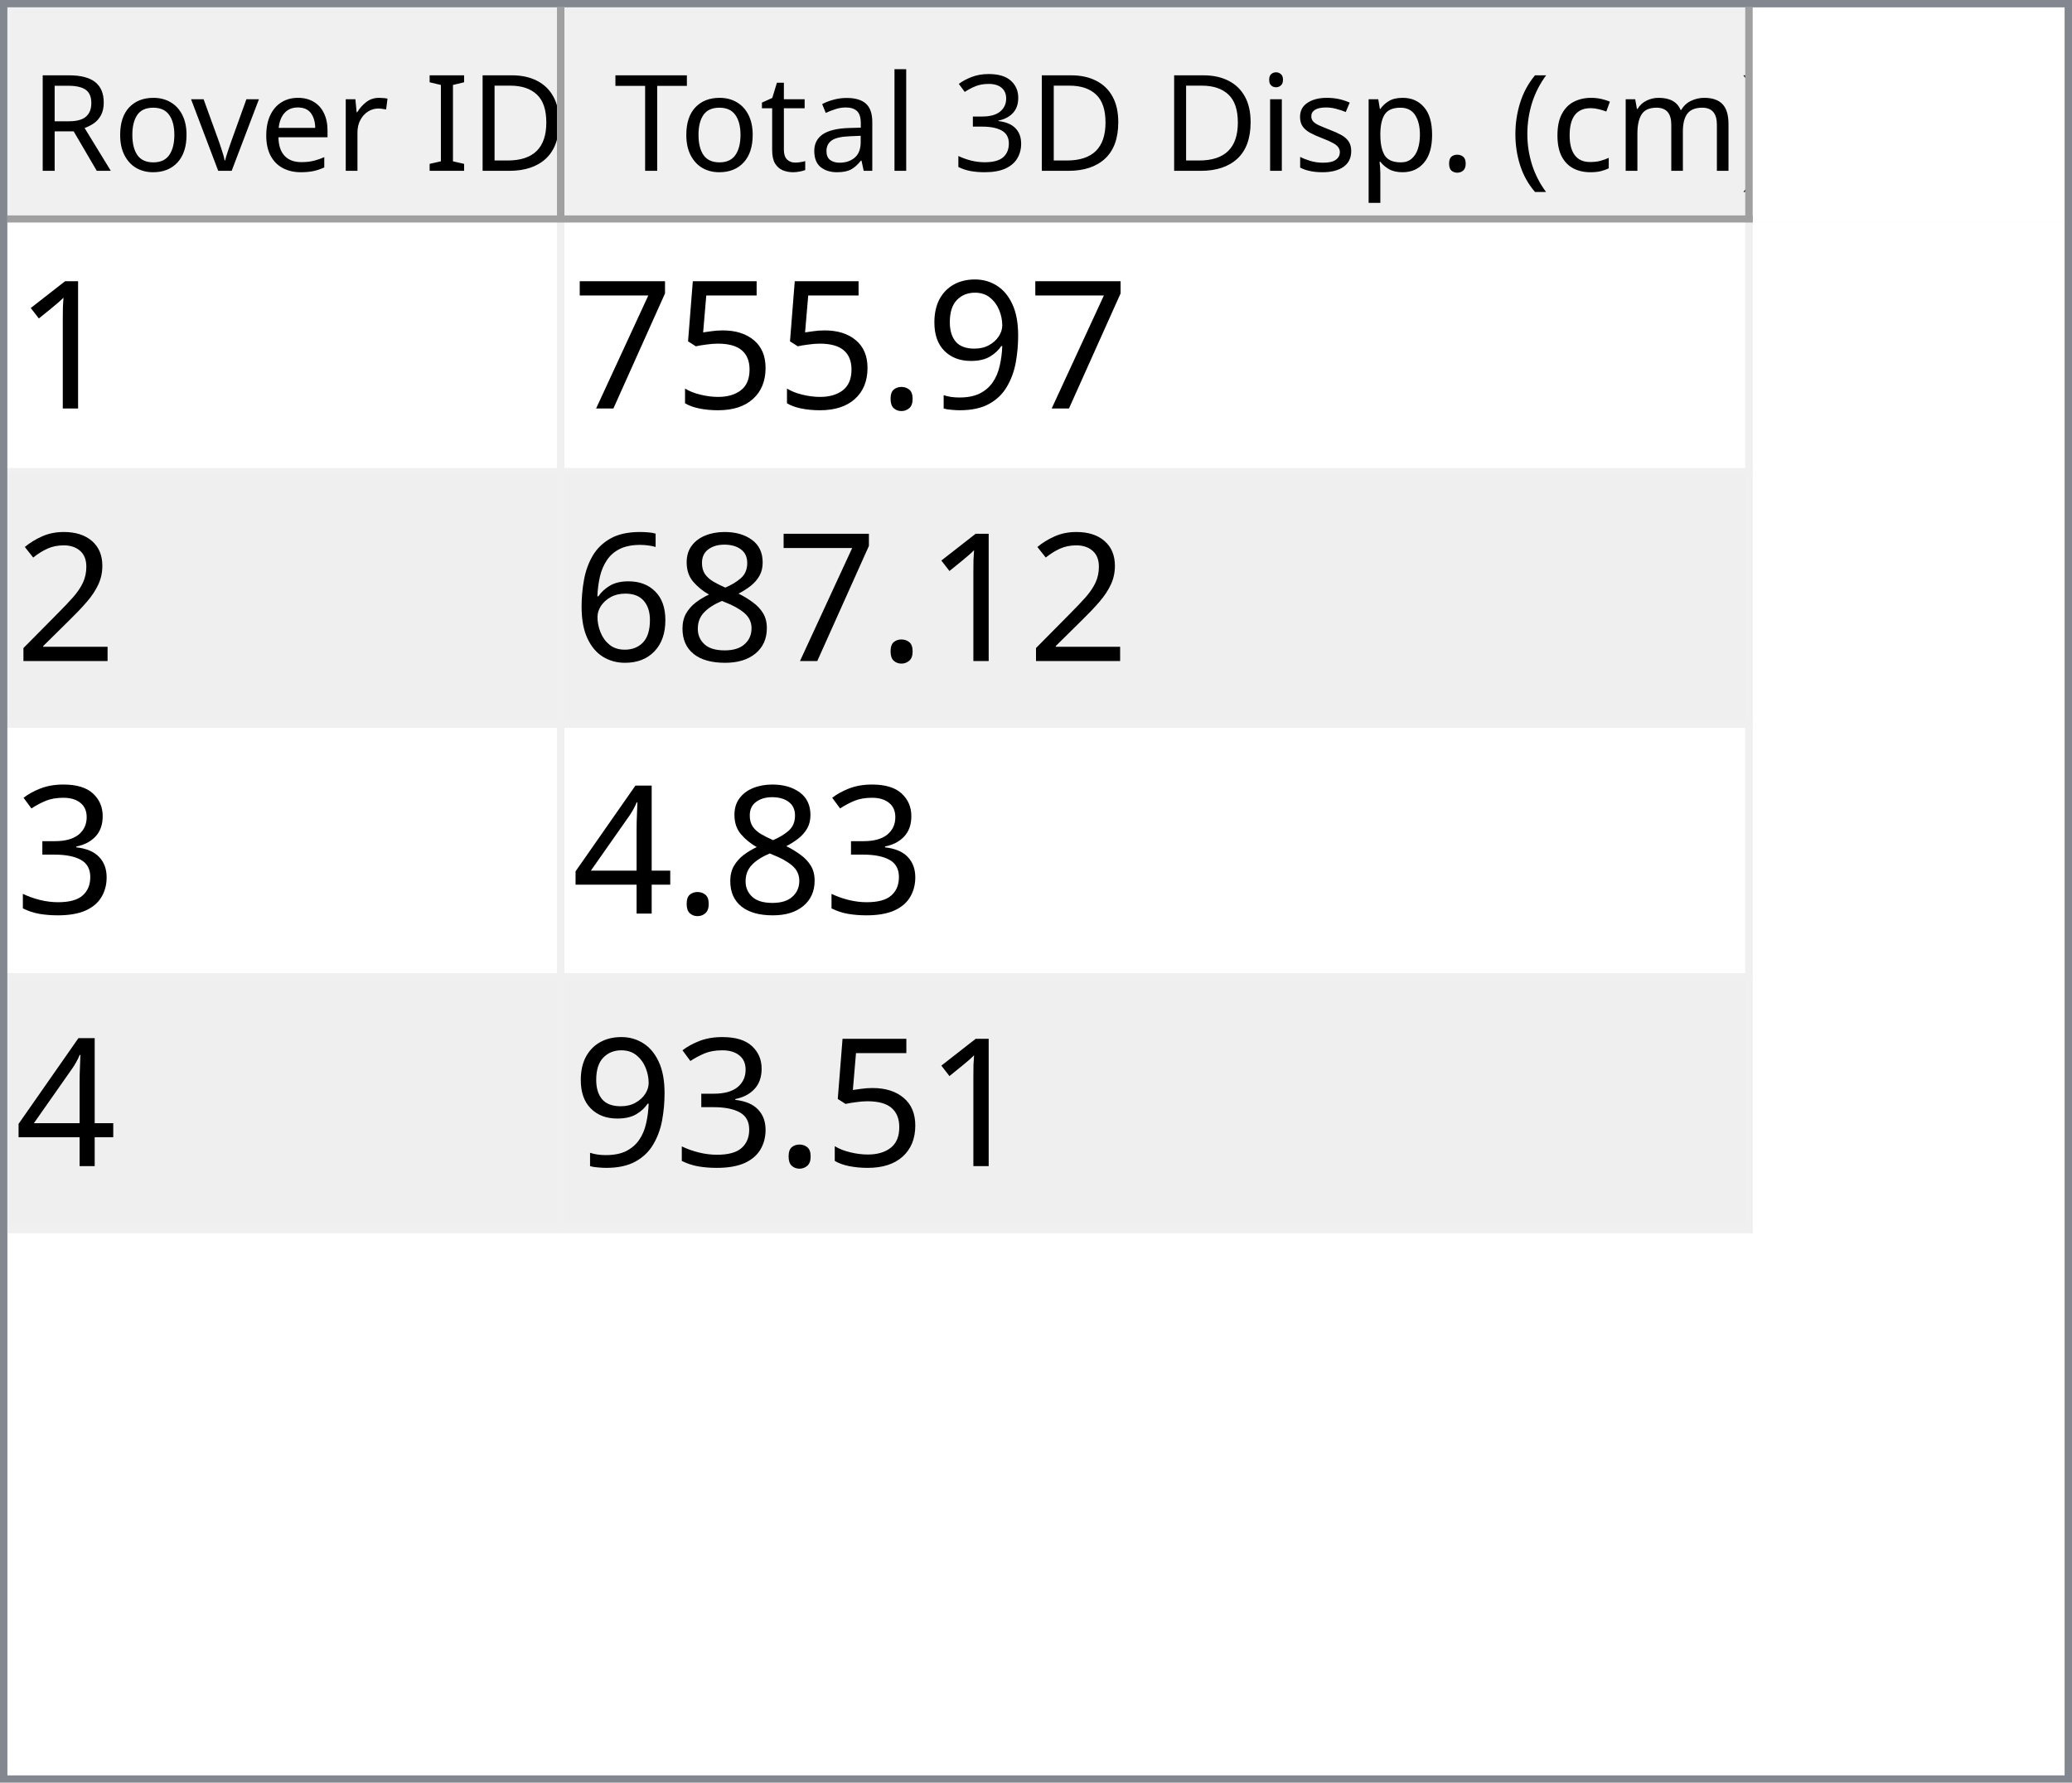
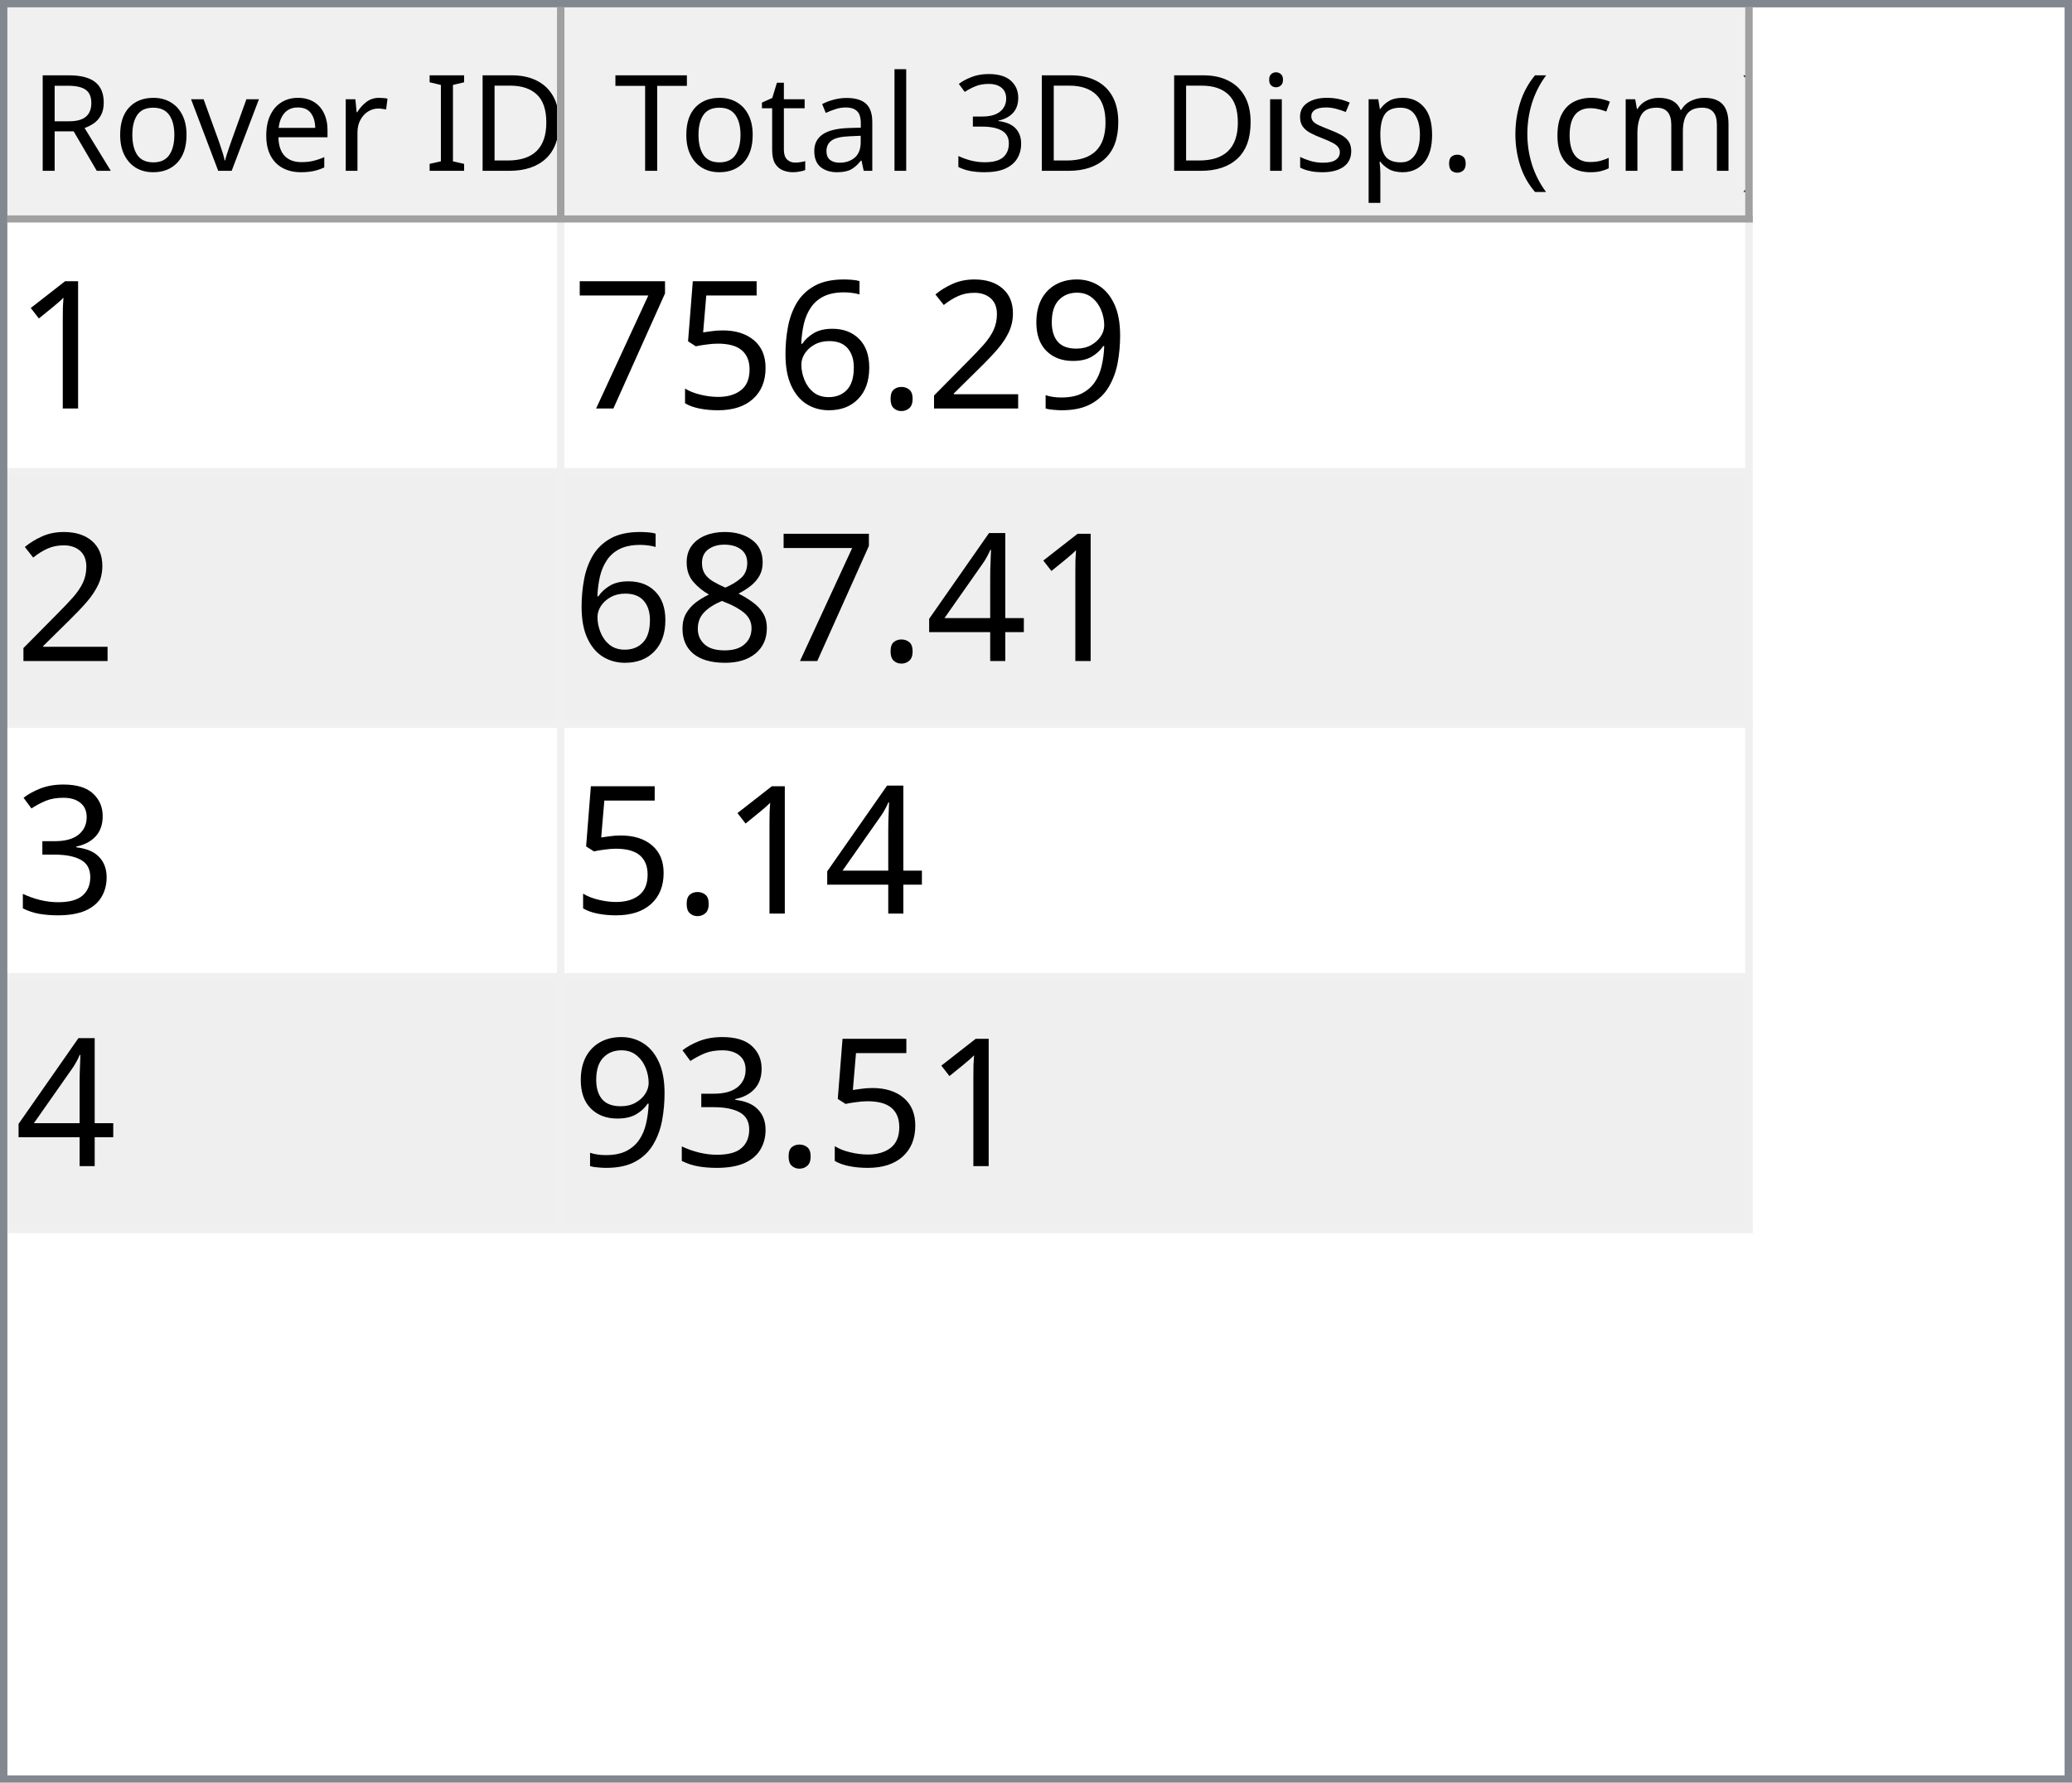
<svg xmlns="http://www.w3.org/2000/svg" style="fill-opacity:1; color-rendering:auto; color-interpolation:auto; text-rendering:auto; stroke:black; stroke-linecap:square; stroke-miterlimit:10; shape-rendering:auto; stroke-opacity:1; fill:black; stroke-dasharray:none; font-weight:normal; stroke-width:1; font-family:'Dialog'; font-style:normal; stroke-linejoin:miter; font-size:12px; stroke-dashoffset:0; image-rendering:auto;" width="279" height="240">
  <defs id="genericDefs" />
  <g>
    <defs id="defs1">
      <clipPath clipPathUnits="userSpaceOnUse" id="clipPath1">
        <path d="M0 0 L279 0 L279 240 L0 240 L0 0 Z" />
      </clipPath>
      <clipPath clipPathUnits="userSpaceOnUse" id="clipPath2">
        <path d="M0 0 L0 240 L279 240 L279 0 Z" />
      </clipPath>
      <clipPath clipPathUnits="userSpaceOnUse" id="clipPath3">
        <path d="M0 0 L0 29 L277 29 L277 0 Z" />
      </clipPath>
      <clipPath clipPathUnits="userSpaceOnUse" id="clipPath4">
        <path d="M0 0 L0 29 L75 29 L75 0 Z" />
      </clipPath>
      <clipPath clipPathUnits="userSpaceOnUse" id="clipPath5">
        <path d="M1 1 L1 28 L74 28 L74 1 Z" />
      </clipPath>
      <clipPath clipPathUnits="userSpaceOnUse" id="clipPath6">
        <path d="M0 0 L0 27 L73 27 L73 0 Z" />
      </clipPath>
      <clipPath clipPathUnits="userSpaceOnUse" id="clipPath7">
        <path d="M-0.5 -0.5 L-0.5 28.5 L74.5 28.5 L74.5 -0.5 Z" />
      </clipPath>
      <clipPath clipPathUnits="userSpaceOnUse" id="clipPath8">
        <path d="M0 0 L0 29 L160 29 L160 0 Z" />
      </clipPath>
      <clipPath clipPathUnits="userSpaceOnUse" id="clipPath9">
        <path d="M1 1 L1 28 L159 28 L159 1 Z" />
      </clipPath>
      <clipPath clipPathUnits="userSpaceOnUse" id="clipPath10">
        <path d="M0 0 L0 27 L158 27 L158 0 Z" />
      </clipPath>
      <clipPath clipPathUnits="userSpaceOnUse" id="clipPath11">
        <path d="M-0.5 -0.5 L-0.5 28.5 L159.5 28.5 L159.5 -0.5 Z" />
      </clipPath>
      <clipPath clipPathUnits="userSpaceOnUse" id="clipPath12">
        <path d="M0 0 L0 209 L277 209 L277 0 Z" />
      </clipPath>
      <clipPath clipPathUnits="userSpaceOnUse" id="clipPath13">
        <path d="M0 0 L0 136 L235 136 L235 0 Z" />
      </clipPath>
      <clipPath clipPathUnits="userSpaceOnUse" id="clipPath14">
        <path d="M-0.5 -0.5 L-0.5 135.5 L234.5 135.5 L234.5 -0.5 Z" />
      </clipPath>
      <clipPath clipPathUnits="userSpaceOnUse" id="clipPath15">
        <path d="M0 0 L0 33 L74 33 L74 0 Z" />
      </clipPath>
      <clipPath clipPathUnits="userSpaceOnUse" id="clipPath16">
        <path d="M0 0 L0 33 L159 33 L159 0 Z" />
      </clipPath>
      <font horiz-adv-x="64.551" id="font1">
        <font-face ascent="107.91" descent="25.098" units-per-em="100" style="font-style:normal; font-family:Segoe UI; font-weight:normal;" />
        <missing-glyph horiz-adv-x="64.551" d="M8.109 0 L8.109 68.266 L56.453 68.266 L56.453 0 L8.109 0 ZM15.328 7.234 L49.219 7.234 L49.219 61.031 L15.328 61.031 L15.328 7.234 Z" />
        <glyph unicode="D" horiz-adv-x="70.117" d="M9.188 0 L9.188 70.016 L28.516 70.016 Q65.531 70.016 65.531 35.891 Q65.531 19.672 55.25 9.836 Q44.969 0 27.734 0 L9.188 0 ZM17.391 62.594 L17.391 7.422 L27.828 7.422 Q41.609 7.422 49.273 14.797 Q56.938 22.172 56.938 35.688 Q56.938 62.594 28.328 62.594 L17.391 62.594 Z" />
        <glyph unicode="I" horiz-adv-x="26.611" d="M17.391 0 L9.188 0 L9.188 70.016 L17.391 70.016 L17.391 0 Z" />
        <glyph unicode=" " horiz-adv-x="27.393" d="" />
        <glyph unicode="r" horiz-adv-x="34.766" d="M34.188 41.891 Q32.078 43.5 28.125 43.5 Q23 43.5 19.555 38.672 Q16.109 33.844 16.109 25.484 L16.109 0 L8.109 0 L8.109 50 L16.109 50 L16.109 39.703 L16.312 39.703 Q18.016 44.969 21.531 47.922 Q25.047 50.875 29.391 50.875 Q32.516 50.875 34.188 50.203 L34.188 41.891 Z" />
        <glyph unicode="e" horiz-adv-x="52.295" d="M48.297 23 L12.984 23 Q13.188 14.656 17.484 10.109 Q21.781 5.562 29.297 5.562 Q37.75 5.562 44.828 11.141 L44.828 3.609 Q38.234 -1.172 27.391 -1.172 Q16.797 -1.172 10.742 5.641 Q4.688 12.453 4.688 24.812 Q4.688 36.469 11.305 43.82 Q17.922 51.172 27.734 51.172 Q37.547 51.172 42.922 44.828 Q48.297 38.484 48.297 27.203 L48.297 23 ZM40.094 29.781 Q40.047 36.719 36.75 40.578 Q33.453 44.438 27.594 44.438 Q21.922 44.438 17.969 40.383 Q14.016 36.328 13.094 29.781 L40.094 29.781 Z" />
        <glyph unicode="v" horiz-adv-x="47.9" d="M47.406 50 L27.484 0 L19.625 0 L0.688 50 L9.469 50 L22.172 13.672 Q23.578 9.672 23.922 6.688 L24.125 6.688 Q24.609 10.453 25.688 13.484 L38.969 50 L47.406 50 Z" />
        <glyph unicode="o" horiz-adv-x="58.594" d="M29 -1.172 Q17.922 -1.172 11.305 5.836 Q4.688 12.844 4.688 24.422 Q4.688 37.016 11.57 44.094 Q18.453 51.172 30.172 51.172 Q41.359 51.172 47.633 44.289 Q53.906 37.406 53.906 25.203 Q53.906 13.234 47.141 6.031 Q40.375 -1.172 29 -1.172 ZM29.594 44.438 Q21.875 44.438 17.383 39.188 Q12.891 33.938 12.891 24.703 Q12.891 15.828 17.43 10.695 Q21.969 5.562 29.594 5.562 Q37.359 5.562 41.531 10.594 Q45.703 15.625 45.703 24.906 Q45.703 34.281 41.531 39.359 Q37.359 44.438 29.594 44.438 Z" />
        <glyph unicode="R" horiz-adv-x="59.814" d="M59.375 0 L49.609 0 L37.891 19.625 Q36.281 22.359 34.766 24.289 Q33.25 26.219 31.664 27.438 Q30.078 28.656 28.25 29.219 Q26.422 29.781 24.125 29.781 L17.391 29.781 L17.391 0 L9.188 0 L9.188 70.016 L30.078 70.016 Q34.672 70.016 38.555 68.867 Q42.438 67.719 45.289 65.375 Q48.141 63.031 49.758 59.547 Q51.375 56.062 51.375 51.375 Q51.375 47.703 50.273 44.656 Q49.172 41.609 47.148 39.211 Q45.125 36.812 42.266 35.133 Q39.406 33.453 35.844 32.516 L35.844 32.328 Q37.594 31.547 38.891 30.547 Q40.188 29.547 41.359 28.18 Q42.531 26.812 43.68 25.078 Q44.828 23.344 46.234 21.047 L59.375 0 ZM17.391 62.594 L17.391 37.203 L28.516 37.203 Q31.594 37.203 34.203 38.133 Q36.812 39.062 38.719 40.797 Q40.625 42.531 41.703 45.047 Q42.781 47.562 42.781 50.688 Q42.781 56.297 39.141 59.445 Q35.5 62.594 28.609 62.594 L17.391 62.594 Z" />
        <glyph unicode=")" horiz-adv-x="30.176" d="M8.297 -15.922 L1.172 -15.922 Q16.406 2.344 16.406 26.812 Q16.406 51.469 1.078 70.016 L8.297 70.016 Q23.531 52.156 23.531 26.703 Q23.531 1.375 8.297 -15.922 Z" />
        <glyph unicode="m" horiz-adv-x="86.133" d="M79.109 0 L71.094 0 L71.094 28.719 Q71.094 37.016 68.531 40.727 Q65.969 44.438 59.906 44.438 Q54.781 44.438 51.195 39.75 Q47.609 35.062 47.609 28.516 L47.609 0 L39.594 0 L39.594 29.688 Q39.594 44.438 28.219 44.438 Q22.953 44.438 19.531 40.016 Q16.109 35.594 16.109 28.516 L16.109 0 L8.109 0 L8.109 50 L16.109 50 L16.109 42.094 L16.312 42.094 Q21.625 51.172 31.844 51.172 Q36.969 51.172 40.773 48.312 Q44.578 45.453 46 40.828 Q51.562 51.172 62.594 51.172 Q79.109 51.172 79.109 30.812 L79.109 0 Z" />
        <glyph unicode="c" horiz-adv-x="46.191" d="M42.188 2.297 Q36.422 -1.172 28.516 -1.172 Q17.828 -1.172 11.258 5.789 Q4.688 12.75 4.688 23.828 Q4.688 36.188 11.766 43.68 Q18.844 51.172 30.672 51.172 Q37.25 51.172 42.281 48.734 L42.281 40.531 Q36.719 44.438 30.375 44.438 Q22.703 44.438 17.797 38.945 Q12.891 33.453 12.891 24.516 Q12.891 15.719 17.508 10.641 Q22.125 5.562 29.891 5.562 Q36.422 5.562 42.188 9.906 L42.188 2.297 Z" />
        <glyph unicode="(" horiz-adv-x="30.176" d="M29.109 -15.922 L21.969 -15.922 Q6.844 1.375 6.844 26.703 Q6.844 52.156 21.969 70.016 L29.203 70.016 Q13.875 51.469 13.875 26.812 Q13.875 2.344 29.109 -15.922 Z" />
        <glyph unicode="." horiz-adv-x="21.68" d="M10.891 -1.078 Q8.641 -1.078 7.055 0.539 Q5.469 2.156 5.469 4.391 Q5.469 6.641 7.055 8.273 Q8.641 9.906 10.891 9.906 Q13.188 9.906 14.797 8.273 Q16.406 6.641 16.406 4.391 Q16.406 2.156 14.797 0.539 Q13.188 -1.078 10.891 -1.078 Z" />
        <glyph unicode="p" horiz-adv-x="58.789" d="M16.312 7.234 L16.109 7.234 L16.109 -23 L8.109 -23 L8.109 50 L16.109 50 L16.109 41.219 L16.312 41.219 Q22.219 51.172 33.594 51.172 Q43.266 51.172 48.688 44.461 Q54.109 37.75 54.109 26.469 Q54.109 13.922 48 6.375 Q41.891 -1.172 31.297 -1.172 Q21.578 -1.172 16.312 7.234 ZM16.109 27.391 L16.109 20.406 Q16.109 14.203 20.141 9.883 Q24.172 5.562 30.375 5.562 Q37.641 5.562 41.773 11.133 Q45.906 16.703 45.906 26.609 Q45.906 34.969 42.047 39.703 Q38.188 44.438 31.594 44.438 Q24.609 44.438 20.359 39.578 Q16.109 34.719 16.109 27.391 Z" />
        <glyph unicode="s" horiz-adv-x="42.432" d="M5.078 1.812 L5.078 10.406 Q11.625 5.562 19.484 5.562 Q30.031 5.562 30.031 12.594 Q30.031 14.594 29.125 15.992 Q28.219 17.391 26.68 18.461 Q25.141 19.531 23.07 20.383 Q21 21.234 18.609 22.172 Q15.281 23.484 12.766 24.828 Q10.25 26.172 8.57 27.859 Q6.891 29.547 6.031 31.695 Q5.172 33.844 5.172 36.719 Q5.172 40.234 6.789 42.945 Q8.406 45.656 11.086 47.484 Q13.766 49.312 17.211 50.242 Q20.656 51.172 24.312 51.172 Q30.812 51.172 35.938 48.922 L35.938 40.828 Q30.422 44.438 23.25 44.438 Q21 44.438 19.195 43.922 Q17.391 43.406 16.094 42.477 Q14.797 41.547 14.086 40.258 Q13.375 38.969 13.375 37.406 Q13.375 35.453 14.086 34.133 Q14.797 32.812 16.164 31.789 Q17.531 30.766 19.484 29.938 Q21.438 29.109 23.922 28.125 Q27.25 26.859 29.883 25.516 Q32.516 24.172 34.375 22.484 Q36.234 20.797 37.234 18.602 Q38.234 16.406 38.234 13.375 Q38.234 9.672 36.602 6.938 Q34.969 4.203 32.234 2.398 Q29.5 0.594 25.93 -0.289 Q22.359 -1.172 18.453 -1.172 Q10.75 -1.172 5.078 1.812 Z" />
        <glyph unicode="i" horiz-adv-x="24.219" d="M12.203 62.703 Q10.062 62.703 8.547 64.164 Q7.031 65.625 7.031 67.875 Q7.031 70.125 8.547 71.609 Q10.062 73.094 12.203 73.094 Q14.406 73.094 15.945 71.609 Q17.484 70.125 17.484 67.875 Q17.484 65.719 15.945 64.211 Q14.406 62.703 12.203 62.703 ZM16.109 0 L8.109 0 L8.109 50 L16.109 50 L16.109 0 Z" />
        <glyph unicode="3" horiz-adv-x="53.906" d="M46.531 19.828 Q46.531 15.094 44.75 11.211 Q42.969 7.328 39.719 4.57 Q36.469 1.812 31.93 0.297 Q27.391 -1.219 21.922 -1.219 Q11.922 -1.219 6 2.594 L6 11.188 Q13.094 5.609 22.219 5.609 Q25.875 5.609 28.828 6.539 Q31.781 7.469 33.906 9.227 Q36.031 10.984 37.18 13.477 Q38.328 15.969 38.328 19.094 Q38.328 32.812 18.797 32.812 L12.984 32.812 L12.984 39.594 L18.5 39.594 Q35.797 39.594 35.797 52.484 Q35.797 64.406 22.609 64.406 Q15.188 64.406 8.688 59.422 L8.688 67.188 Q15.375 71.188 24.609 71.188 Q29 71.188 32.57 69.969 Q36.141 68.75 38.68 66.555 Q41.219 64.359 42.609 61.281 Q44 58.203 44 54.5 Q44 40.672 30.031 36.719 L30.031 36.531 Q33.594 36.141 36.625 34.797 Q39.656 33.453 41.852 31.305 Q44.047 29.156 45.289 26.25 Q46.531 23.344 46.531 19.828 Z" />
        <glyph unicode="l" horiz-adv-x="24.219" d="M16.109 0 L8.109 0 L8.109 74.031 L16.109 74.031 L16.109 0 Z" />
        <glyph unicode="a" horiz-adv-x="50.879" d="M43.891 0 L35.891 0 L35.891 7.812 L35.688 7.812 Q30.469 -1.172 20.312 -1.172 Q12.844 -1.172 8.617 2.781 Q4.391 6.734 4.391 13.281 Q4.391 27.297 20.906 29.594 L35.891 31.688 Q35.891 44.438 25.594 44.438 Q16.547 44.438 9.281 38.281 L9.281 46.484 Q16.656 51.172 26.266 51.172 Q43.891 51.172 43.891 32.516 L43.891 0 ZM35.891 25.297 L23.828 23.641 Q18.266 22.859 15.43 20.875 Q12.594 18.891 12.594 13.875 Q12.594 10.203 15.211 7.883 Q17.828 5.562 22.172 5.562 Q28.125 5.562 32.008 9.742 Q35.891 13.922 35.891 20.312 L35.891 25.297 Z" />
        <glyph unicode="t" horiz-adv-x="33.887" d="M31.297 0.484 Q28.469 -1.078 23.828 -1.078 Q10.688 -1.078 10.688 13.578 L10.688 43.172 L2.094 43.172 L2.094 50 L10.688 50 L10.688 62.203 L18.703 64.797 L18.703 50 L31.297 50 L31.297 43.172 L18.703 43.172 L18.703 14.984 Q18.703 9.969 20.414 7.82 Q22.125 5.672 26.078 5.672 Q29.109 5.672 31.297 7.328 L31.297 0.484 Z" />
        <glyph unicode="T" horiz-adv-x="52.393" d="M50.594 62.594 L30.375 62.594 L30.375 0 L22.172 0 L22.172 62.594 L2 62.594 L2 70.016 L50.594 70.016 L50.594 62.594 Z" />
      </font>
      <font horiz-adv-x="75.0" id="font2">
        <font-face ascent="100.537" descent="21.973" units-per-em="100" style="font-style:normal; font-family:sans-serif; font-weight:normal;" />
        <missing-glyph horiz-adv-x="75.0" d="M12.5 0 L12.5 62.5 L62.5 62.5 L62.5 0 L12.5 0 ZM14.062 1.562 L60.938 1.562 L60.938 60.938 L14.062 60.938 L14.062 1.562 Z" />
        <glyph unicode="1" horiz-adv-x="55.615" d="M37.25 0 L28.469 0 L28.469 56 Q25.297 52.984 20.141 49.953 Q14.984 46.922 10.891 45.406 L10.891 53.906 Q18.266 57.375 23.781 62.305 Q29.297 67.234 31.594 71.875 L37.25 71.875 L37.25 0 Z" />
        <glyph unicode="9" horiz-adv-x="55.615" d="M5.469 16.547 L13.922 17.328 Q14.984 11.375 18.016 8.688 Q21.047 6 25.781 6 Q29.828 6 32.883 7.859 Q35.938 9.719 37.891 12.82 Q39.844 15.922 41.164 21.195 Q42.484 26.469 42.484 31.938 Q42.484 32.516 42.438 33.688 Q39.797 29.5 35.234 26.883 Q30.672 24.266 25.344 24.266 Q16.453 24.266 10.305 30.711 Q4.156 37.156 4.156 47.703 Q4.156 58.594 10.578 65.234 Q17 71.875 26.656 71.875 Q33.641 71.875 39.43 68.117 Q45.219 64.359 48.219 57.398 Q51.219 50.438 51.219 37.25 Q51.219 23.531 48.242 15.406 Q45.266 7.281 39.383 3.031 Q33.5 -1.219 25.594 -1.219 Q17.188 -1.219 11.867 3.445 Q6.547 8.109 5.469 16.547 ZM41.453 48.141 Q41.453 55.719 37.43 60.156 Q33.406 64.594 27.734 64.594 Q21.875 64.594 17.531 59.812 Q13.188 55.031 13.188 47.406 Q13.188 40.578 17.312 36.305 Q21.438 32.031 27.484 32.031 Q33.594 32.031 37.523 36.305 Q41.453 40.578 41.453 48.141 Z" />
+         <glyph unicode="2" horiz-adv-x="55.615" d="M50.344 8.453 L50.344 0 L3.031 0 Q2.938 3.172 4.047 6.109 Q5.859 10.938 9.836 15.625 Q13.812 20.312 21.344 26.469 Q33.016 36.031 37.117 41.625 Q41.219 47.219 41.219 52.203 Q41.219 57.422 37.477 61.008 Q33.734 64.594 27.734 64.594 Q21.391 64.594 17.578 60.789 Q13.766 56.984 13.719 50.25 L4.688 51.172 Q5.609 61.281 11.664 66.578 Q17.719 71.875 27.938 71.875 Q38.234 71.875 44.242 66.164 Q50.25 60.453 50.25 52 Q50.25 47.703 48.492 43.555 Q46.734 39.406 42.656 34.812 Q38.578 30.219 29.109 22.219 Q21.188 15.578 18.945 13.211 Q16.703 10.844 15.234 8.453 L50.344 8.453 Z" />
        <glyph unicode="." horiz-adv-x="27.783" d="M9.078 0 L9.078 10.016 L19.094 10.016 L19.094 0 L9.078 0 Z" />
+         <glyph unicode="6" horiz-adv-x="55.615" d="M49.75 54.047 L41.016 53.375 Q39.844 58.547 37.703 60.891 Q34.125 64.656 28.906 64.656 Q24.703 64.656 21.531 62.312 Q17.391 59.281 14.992 53.469 Q12.594 47.656 12.5 36.922 Q15.672 41.75 20.266 44.094 Q24.859 46.438 29.891 46.438 Q38.672 46.438 44.852 39.969 Q51.031 33.5 51.031 23.25 Q51.031 16.5 48.125 10.719 Q45.219 4.938 40.141 1.859 Q35.062 -1.219 28.609 -1.219 Q17.625 -1.219 10.695 6.859 Q3.766 14.938 3.766 33.5 Q3.766 54.25 11.422 63.672 Q18.109 71.875 29.438 71.875 Q37.891 71.875 43.289 67.141 Q48.688 62.406 49.75 54.047 ZM13.875 23.188 Q13.875 18.656 15.797 14.508 Q17.719 10.359 21.188 8.18 Q24.656 6 28.469 6 Q34.031 6 38.039 10.492 Q42.047 14.984 42.047 22.703 Q42.047 30.125 38.086 34.398 Q34.125 38.672 28.125 38.672 Q22.172 38.672 18.023 34.398 Q13.875 30.125 13.875 23.188 Z" />
        <glyph unicode="5" horiz-adv-x="55.615" d="M4.156 18.75 L13.375 19.531 Q14.406 12.797 18.141 9.398 Q21.875 6 27.156 6 Q33.5 6 37.891 10.789 Q42.281 15.578 42.281 23.484 Q42.281 31 38.062 35.352 Q33.844 39.703 27 39.703 Q22.75 39.703 19.336 37.773 Q15.922 35.844 13.969 32.766 L5.719 33.844 L12.641 70.609 L48.25 70.609 L48.25 62.203 L19.672 62.203 L15.828 42.969 Q22.266 47.469 29.344 47.469 Q38.719 47.469 45.164 40.969 Q51.609 34.469 51.609 24.266 Q51.609 14.547 45.953 7.469 Q39.062 -1.219 27.156 -1.219 Q17.391 -1.219 11.211 4.25 Q5.031 9.719 4.156 18.75 Z" />
        <glyph unicode="7" horiz-adv-x="55.615" d="M4.734 62.203 L4.734 70.656 L51.078 70.656 L51.078 63.812 Q44.234 56.547 37.523 44.484 Q30.812 32.422 27.156 19.672 Q24.516 10.688 23.781 0 L14.75 0 Q14.891 8.453 18.062 20.414 Q21.234 32.375 27.172 43.484 Q33.109 54.594 39.797 62.203 L4.734 62.203 Z" />
-         <glyph unicode="2" horiz-adv-x="55.615" d="M50.344 8.453 L50.344 0 L3.031 0 Q2.938 3.172 4.047 6.109 Q5.859 10.938 9.836 15.625 Q13.812 20.312 21.344 26.469 Q33.016 36.031 37.117 41.625 Q41.219 47.219 41.219 52.203 Q41.219 57.422 37.477 61.008 Q33.734 64.594 27.734 64.594 Q21.391 64.594 17.578 60.789 Q13.766 56.984 13.719 50.25 L4.688 51.172 Q5.609 61.281 11.664 66.578 Q17.719 71.875 27.938 71.875 Q38.234 71.875 44.242 66.164 Q50.25 60.453 50.25 52 Q50.25 47.703 48.492 43.555 Q46.734 39.406 42.656 34.812 Q38.578 30.219 29.109 22.219 Q21.188 15.578 18.945 13.211 Q16.703 10.844 15.234 8.453 L50.344 8.453 Z" />
+         <glyph unicode="4" horiz-adv-x="55.615" d="M32.328 0 L32.328 17.141 L1.266 17.141 L1.266 25.203 L33.938 71.578 L41.109 71.578 L41.109 25.203 L50.781 25.203 L50.781 17.141 L41.109 17.141 L41.109 0 L32.328 0 ZM32.328 25.203 L32.328 57.469 L9.906 25.203 L32.328 25.203 Z" />
        <glyph unicode="8" horiz-adv-x="55.615" d="M17.672 38.812 Q12.203 40.828 9.57 44.539 Q6.938 48.25 6.938 53.422 Q6.938 61.234 12.555 66.555 Q18.172 71.875 27.484 71.875 Q36.859 71.875 42.578 66.43 Q48.297 60.984 48.297 53.172 Q48.297 48.188 45.68 44.508 Q43.062 40.828 37.75 38.812 Q44.344 36.672 47.781 31.883 Q51.219 27.094 51.219 20.453 Q51.219 11.281 44.727 5.031 Q38.234 -1.219 27.641 -1.219 Q17.047 -1.219 10.547 5.055 Q4.047 11.328 4.047 20.703 Q4.047 27.688 7.594 32.398 Q11.141 37.109 17.672 38.812 ZM15.922 53.719 Q15.922 48.641 19.195 45.414 Q22.469 42.188 27.688 42.188 Q32.766 42.188 36.016 45.383 Q39.266 48.578 39.266 53.219 Q39.266 58.062 35.914 61.359 Q32.562 64.656 27.594 64.656 Q22.562 64.656 19.242 61.43 Q15.922 58.203 15.922 53.719 ZM13.094 20.656 Q13.094 16.891 14.875 13.375 Q16.656 9.859 20.172 7.93 Q23.688 6 27.734 6 Q34.031 6 38.133 10.055 Q42.234 14.109 42.234 20.359 Q42.234 26.703 38.016 30.859 Q33.797 35.016 27.438 35.016 Q21.234 35.016 17.164 30.914 Q13.094 26.812 13.094 20.656 Z" />
-         <glyph unicode="6" horiz-adv-x="55.615" d="M49.75 54.047 L41.016 53.375 Q39.844 58.547 37.703 60.891 Q34.125 64.656 28.906 64.656 Q24.703 64.656 21.531 62.312 Q17.391 59.281 14.992 53.469 Q12.594 47.656 12.5 36.922 Q15.672 41.75 20.266 44.094 Q24.859 46.438 29.891 46.438 Q38.672 46.438 44.852 39.969 Q51.031 33.5 51.031 23.25 Q51.031 16.5 48.125 10.719 Q45.219 4.938 40.141 1.859 Q35.062 -1.219 28.609 -1.219 Q17.625 -1.219 10.695 6.859 Q3.766 14.938 3.766 33.5 Q3.766 54.25 11.422 63.672 Q18.109 71.875 29.438 71.875 Q37.891 71.875 43.289 67.141 Q48.688 62.406 49.75 54.047 ZM13.875 23.188 Q13.875 18.656 15.797 14.508 Q17.719 10.359 21.188 8.18 Q24.656 6 28.469 6 Q34.031 6 38.039 10.492 Q42.047 14.984 42.047 22.703 Q42.047 30.125 38.086 34.398 Q34.125 38.672 28.125 38.672 Q22.172 38.672 18.023 34.398 Q13.875 30.125 13.875 23.188 Z" />
        <glyph unicode="3" horiz-adv-x="55.615" d="M4.203 18.891 L12.984 20.062 Q14.5 12.594 18.141 9.297 Q21.781 6 27 6 Q33.203 6 37.477 10.297 Q41.75 14.594 41.75 20.953 Q41.75 27 37.797 30.93 Q33.844 34.859 27.734 34.859 Q25.25 34.859 21.531 33.891 L22.516 41.609 Q23.391 41.5 23.922 41.5 Q29.547 41.5 34.039 44.43 Q38.531 47.359 38.531 53.469 Q38.531 58.297 35.258 61.477 Q31.984 64.656 26.812 64.656 Q21.688 64.656 18.266 61.43 Q14.844 58.203 13.875 51.766 L5.078 53.328 Q6.688 62.156 12.398 67.016 Q18.109 71.875 26.609 71.875 Q32.469 71.875 37.398 69.359 Q42.328 66.844 44.945 62.5 Q47.562 58.156 47.562 53.266 Q47.562 48.641 45.07 44.828 Q42.578 41.016 37.703 38.766 Q44.047 37.312 47.562 32.695 Q51.078 28.078 51.078 21.141 Q51.078 11.766 44.242 5.25 Q37.406 -1.266 26.953 -1.266 Q17.531 -1.266 11.305 4.352 Q5.078 9.969 4.203 18.891 Z" />
-         <glyph unicode="4" horiz-adv-x="55.615" d="M32.328 0 L32.328 17.141 L1.266 17.141 L1.266 25.203 L33.938 71.578 L41.109 71.578 L41.109 25.203 L50.781 25.203 L50.781 17.141 L41.109 17.141 L41.109 0 L32.328 0 ZM32.328 25.203 L32.328 57.469 L9.906 25.203 L32.328 25.203 Z" />
      </font>
    </defs>
    <g style="fill:white; stroke:white;">
      <rect x="0" y="0" width="279" style="clip-path:url(#clipPath1); stroke:none;" height="240" />
    </g>
    <g style="fill:white; text-rendering:optimizeSpeed; color-rendering:optimizeSpeed; image-rendering:optimizeSpeed; shape-rendering:crispEdges; stroke:white; color-interpolation:sRGB;">
      <rect x="0" width="279" height="240" y="0" style="stroke:none;" />
      <path style="stroke:none;" d="M0 240 L279 240 L279 0 L0 0 Z" />
    </g>
    <g style="fill:rgb(240,240,240); font-size:18px; font-family:'Segoe UI'; stroke:rgb(240,240,240);">
      <rect x="0" y="0" width="279" style="clip-path:url(#clipPath2); stroke:none;" height="240" />
    </g>
    <g style="fill:rgb(130,135,144); font-size:18px; font-family:'Segoe UI'; stroke:rgb(130,135,144);">
      <path d="M0 0 L279 0 L279 240 L0 240 L0 0 ZM1 1 L278 1 L278 239 L1 239 L1 1 Z" style="fill-rule:evenodd; clip-path:url(#clipPath2); stroke:none;" />
    </g>
    <g style="fill:white; font-size:18px; font-family:'Segoe UI'; stroke:white;" transform="translate(1,1)">
      <rect x="0" y="0" width="277" style="clip-path:url(#clipPath3); stroke:none;" height="29" />
    </g>
    <g style="fill:rgb(240,240,240); font-size:18px; font-family:'Segoe UI'; stroke:rgb(240,240,240);" transform="translate(1,1)">
      <rect x="0" y="0" width="75" style="clip-path:url(#clipPath4); stroke:none;" height="29" />
    </g>
    <g style="font-family:'Segoe UI'; font-size:18px;" transform="translate(2,2)">
      <text x="2" xml:space="preserve" y="21" style="clip-path:url(#clipPath6); stroke:none;">Rover ID</text>
    </g>
    <g transform="translate(1.5,1.5)" style="fill:rgb(160,160,160); font-size:18px; font-family:'Segoe UI'; stroke:rgb(160,160,160); stroke-linejoin:bevel;">
      <line x1="74" x2="74" y1="0" style="fill:none; clip-path:url(#clipPath7);" y2="28" />
    </g>
    <g transform="matrix(1,0,0,1,1,1) translate(0.5,0.5)" style="fill:rgb(160,160,160); font-size:18px; font-family:'Segoe UI'; stroke:rgb(160,160,160); stroke-linejoin:bevel;">
      <line x1="0" x2="74" y1="28" style="fill:none; clip-path:url(#clipPath7);" y2="28" />
    </g>
    <g style="fill:rgb(240,240,240); font-size:18px; font-family:'Segoe UI'; stroke:rgb(240,240,240);" transform="translate(76,1)">
      <rect x="0" y="0" width="160" style="clip-path:url(#clipPath8); stroke:none;" height="29" />
    </g>
    <g style="font-family:'Segoe UI'; font-size:18px;" transform="translate(77,2)">
      <text x="1" xml:space="preserve" y="21" style="clip-path:url(#clipPath10); stroke:none;"> Total 3D Disp. (cm)</text>
    </g>
    <g transform="translate(76.5,1.5)" style="fill:rgb(160,160,160); font-size:18px; font-family:'Segoe UI'; stroke:rgb(160,160,160); stroke-linejoin:bevel;">
      <line x1="159" x2="159" y1="0" style="fill:none; clip-path:url(#clipPath11);" y2="28" />
    </g>
    <g transform="matrix(1,0,0,1,76,1) translate(0.5,0.5)" style="fill:rgb(160,160,160); font-size:18px; font-family:'Segoe UI'; stroke:rgb(160,160,160); stroke-linejoin:bevel;">
      <line x1="0" x2="159" y1="28" style="fill:none; clip-path:url(#clipPath11);" y2="28" />
    </g>
    <g style="fill:white; font-size:18px; font-family:'Segoe UI'; stroke:white;" transform="translate(1,30)">
      <rect x="0" y="0" width="277" style="clip-path:url(#clipPath12); stroke:none;" height="209" />
    </g>
    <g style="fill:rgb(240,240,240); font-size:24px; font-family:sans-serif; stroke:rgb(240,240,240);" transform="translate(1,30)">
      <rect x="0" y="0" width="235" style="clip-path:url(#clipPath13); stroke:none;" height="136" />
      <line transform="translate(0.5,0.5)" x1="0" x2="234" y1="33" style="clip-path:url(#clipPath14); fill:none; stroke-linejoin:bevel;" y2="33" />
    </g>
    <g transform="matrix(1,0,0,1,1,30) translate(0.5,0.5)" style="fill:rgb(240,240,240); font-size:24px; font-family:sans-serif; stroke:rgb(240,240,240); stroke-linejoin:bevel;">
      <line x1="0" x2="234" y1="67" style="fill:none; clip-path:url(#clipPath14);" y2="67" />
    </g>
    <g transform="matrix(1,0,0,1,1,30) translate(0.5,0.5)" style="fill:rgb(240,240,240); font-size:24px; font-family:sans-serif; stroke:rgb(240,240,240); stroke-linejoin:bevel;">
      <line x1="0" x2="234" y1="101" style="fill:none; clip-path:url(#clipPath14);" y2="101" />
    </g>
    <g transform="matrix(1,0,0,1,1,30) translate(0.5,0.5)" style="fill:rgb(240,240,240); font-size:24px; font-family:sans-serif; stroke:rgb(240,240,240); stroke-linejoin:bevel;">
      <line x1="0" x2="234" y1="135" style="fill:none; clip-path:url(#clipPath14);" y2="135" />
    </g>
    <g transform="matrix(1,0,0,1,1,30) translate(0.5,0.5)" style="fill:rgb(240,240,240); font-size:24px; font-family:sans-serif; stroke:rgb(240,240,240); stroke-linejoin:bevel;">
      <line x1="74" x2="74" y1="0" style="fill:none; clip-path:url(#clipPath14);" y2="135" />
    </g>
    <g transform="matrix(1,0,0,1,1,30) translate(0.5,0.5)" style="fill:rgb(240,240,240); font-size:24px; font-family:sans-serif; stroke:rgb(240,240,240); stroke-linejoin:bevel;">
      <line x1="234" x2="234" y1="0" style="fill:none; clip-path:url(#clipPath14);" y2="135" />
    </g>
    <g style="fill:white; font-size:24px; font-family:sans-serif; stroke:white;" transform="matrix(1,0,0,1,1,30)">
      <rect x="0" y="0" width="74" style="clip-path:url(#clipPath15); stroke:none;" height="33" />
      <text x="1" y="25" style="fill:black; clip-path:url(#clipPath15); stroke:none;" xml:space="preserve">1</text>
    </g>
    <g style="fill:white; font-size:24px; font-family:sans-serif; stroke:white;" transform="matrix(1,0,0,1,1,30) translate(75,0)">
      <rect x="0" y="0" width="159" style="clip-path:url(#clipPath16); stroke:none;" height="33" />
-       <text x="1" y="25" style="fill:black; clip-path:url(#clipPath16); stroke:none;" xml:space="preserve">755.97</text>
+       <text x="1" y="25" style="fill:black; clip-path:url(#clipPath16); stroke:none;" xml:space="preserve">756.29</text>
    </g>
    <g style="fill:rgb(239,239,239); font-size:24px; font-family:sans-serif; stroke:rgb(239,239,239);" transform="matrix(1,0,0,1,1,30) translate(0,34)">
      <rect x="0" y="0" width="74" style="clip-path:url(#clipPath15); stroke:none;" height="33" />
      <text x="1" y="25" style="fill:black; clip-path:url(#clipPath15); stroke:none;" xml:space="preserve">2</text>
    </g>
    <g style="fill:rgb(239,239,239); font-size:24px; font-family:sans-serif; stroke:rgb(239,239,239);" transform="matrix(1,0,0,1,1,30) translate(75,34)">
      <rect x="0" y="0" width="159" style="clip-path:url(#clipPath16); stroke:none;" height="33" />
-       <text x="1" y="25" style="fill:black; clip-path:url(#clipPath16); stroke:none;" xml:space="preserve">687.12</text>
+       <text x="1" y="25" style="fill:black; clip-path:url(#clipPath16); stroke:none;" xml:space="preserve">687.41</text>
    </g>
    <g style="fill:white; font-size:24px; font-family:sans-serif; stroke:white;" transform="matrix(1,0,0,1,1,30) translate(0,68)">
      <rect x="0" y="0" width="74" style="clip-path:url(#clipPath15); stroke:none;" height="33" />
      <text x="1" y="25" style="fill:black; clip-path:url(#clipPath15); stroke:none;" xml:space="preserve">3</text>
    </g>
    <g style="fill:white; font-size:24px; font-family:sans-serif; stroke:white;" transform="matrix(1,0,0,1,1,30) translate(75,68)">
      <rect x="0" y="0" width="159" style="clip-path:url(#clipPath16); stroke:none;" height="33" />
-       <text x="1" y="25" style="fill:black; clip-path:url(#clipPath16); stroke:none;" xml:space="preserve">4.83</text>
+       <text x="1" y="25" style="fill:black; clip-path:url(#clipPath16); stroke:none;" xml:space="preserve">5.14</text>
    </g>
    <g style="fill:rgb(239,239,239); font-size:24px; font-family:sans-serif; stroke:rgb(239,239,239);" transform="matrix(1,0,0,1,1,30) translate(0,102)">
      <rect x="0" y="0" width="74" style="clip-path:url(#clipPath15); stroke:none;" height="33" />
      <text x="1" y="25" style="fill:black; clip-path:url(#clipPath15); stroke:none;" xml:space="preserve">4</text>
    </g>
    <g style="fill:rgb(239,239,239); font-size:24px; font-family:sans-serif; stroke:rgb(239,239,239);" transform="matrix(1,0,0,1,1,30) translate(75,102)">
      <rect x="0" y="0" width="159" style="clip-path:url(#clipPath16); stroke:none;" height="33" />
      <text x="1" y="25" style="fill:black; clip-path:url(#clipPath16); stroke:none;" xml:space="preserve">93.51</text>
    </g>
  </g>
</svg>
